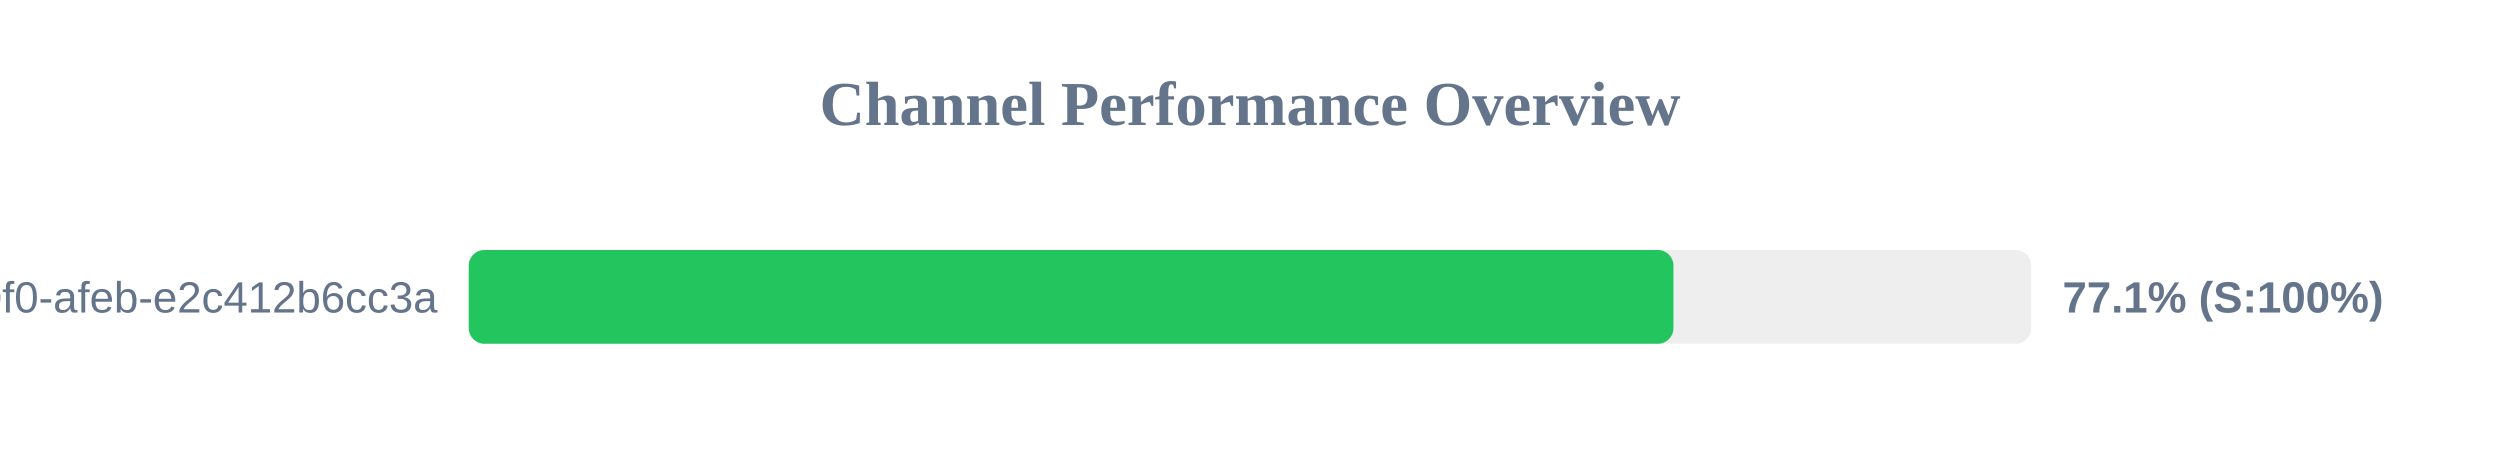
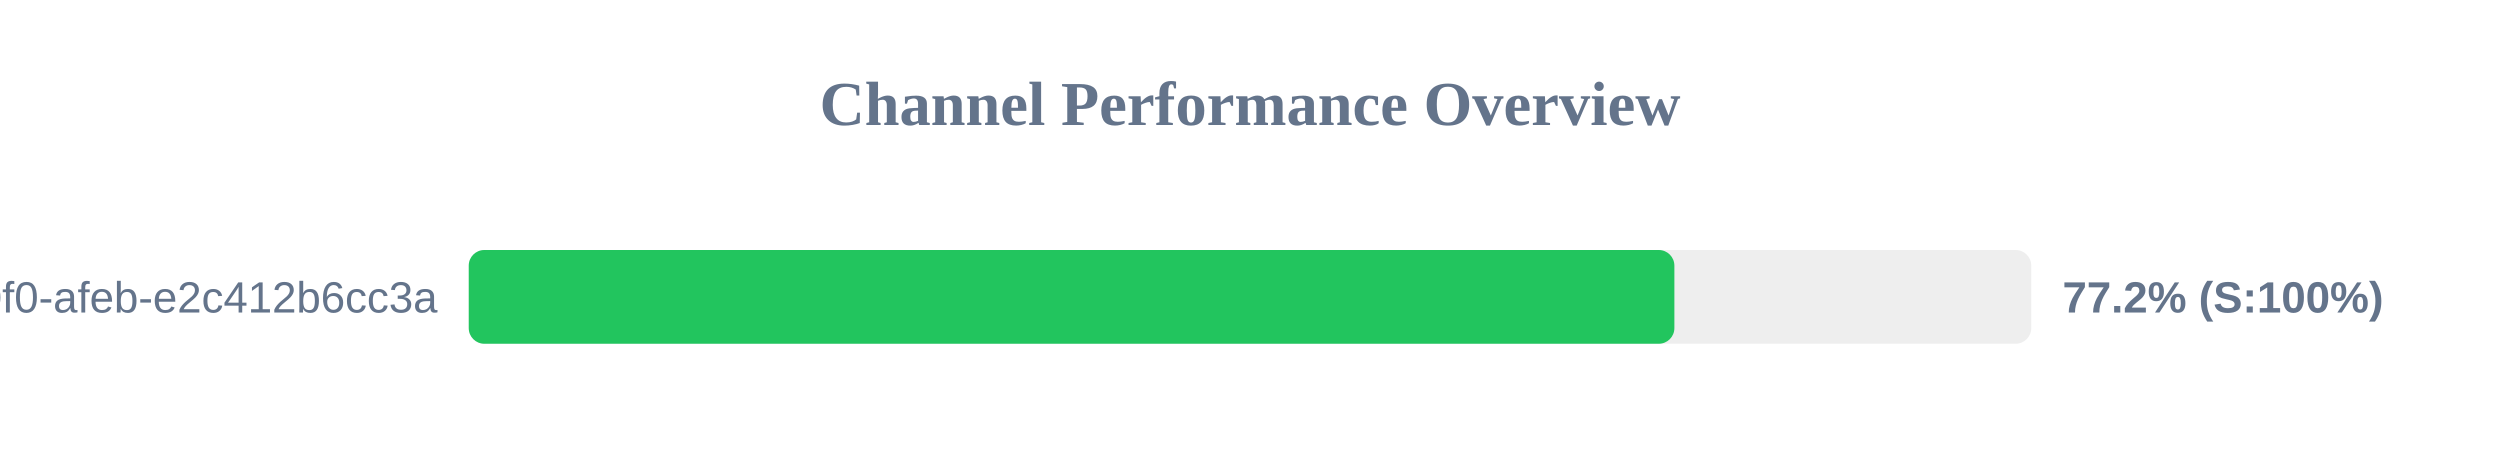
<svg xmlns="http://www.w3.org/2000/svg" width="800" height="150" version="1.1">
  <style>
        .row { font: 14px Arial; fill: #64748b; }
        .score { font: bold 14px Arial; fill: #64748b; }
    </style>
  <text x="400" y="40" text-anchor="middle" font-size="20px" font-weight="bold" fill="#64748b">Channel Performance Overview</text>
  <rect x="150" y="80" width="500" height="30" fill="#eee" rx="5" />
-   <rect x="150" y="80" width="385.5" height="30" fill="#22c55e" rx="5" />
+   <rect x="150" y="80" width="385.8" height="30" fill="#22c55e" rx="5" />
  <text x="140" y="100" text-anchor="end" class="row">?uuid=c6e02cd8-ce11-40f0-afeb-e2c412b6cc3a</text>
-   <text x="660" y="100" text-anchor="start" class="score">77.1% (S:100%)</text>
+   <text x="660" y="100" text-anchor="start" class="score">77.2% (S:100%)</text>
</svg>
